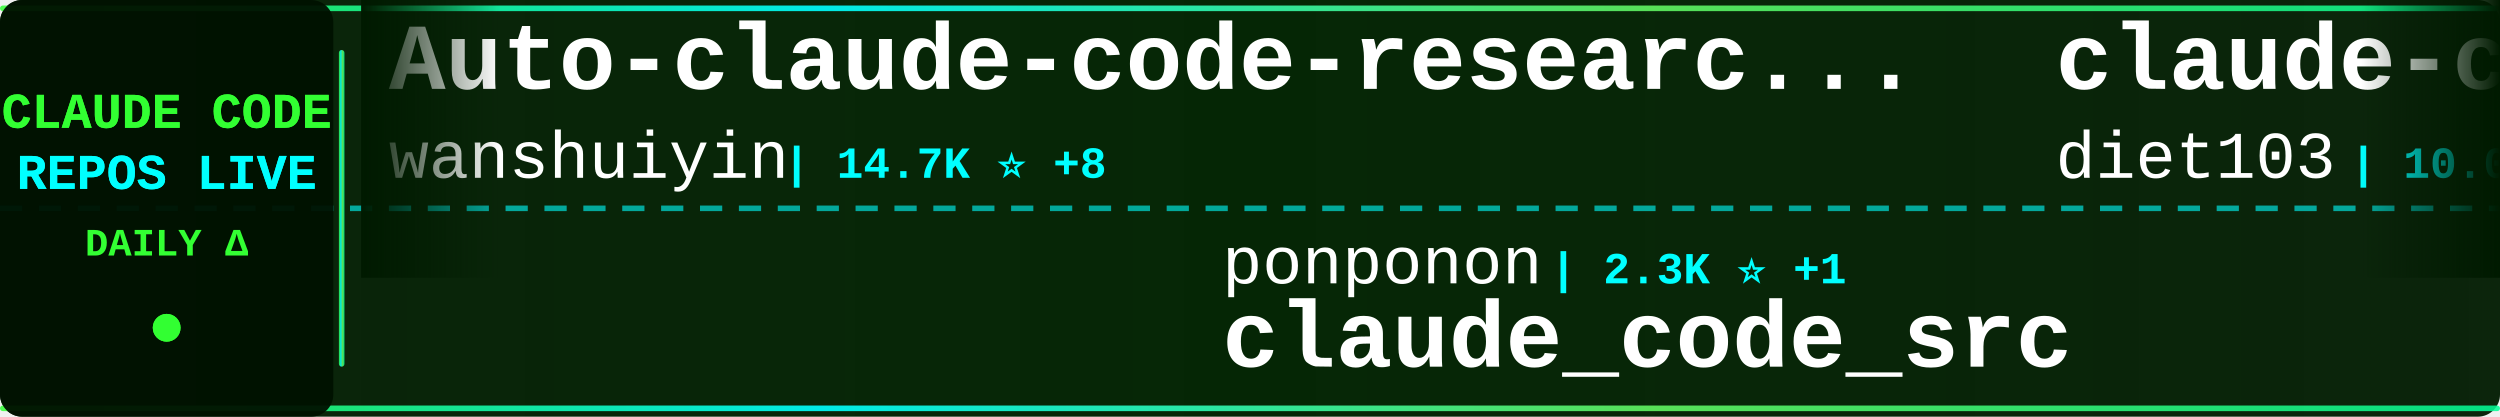
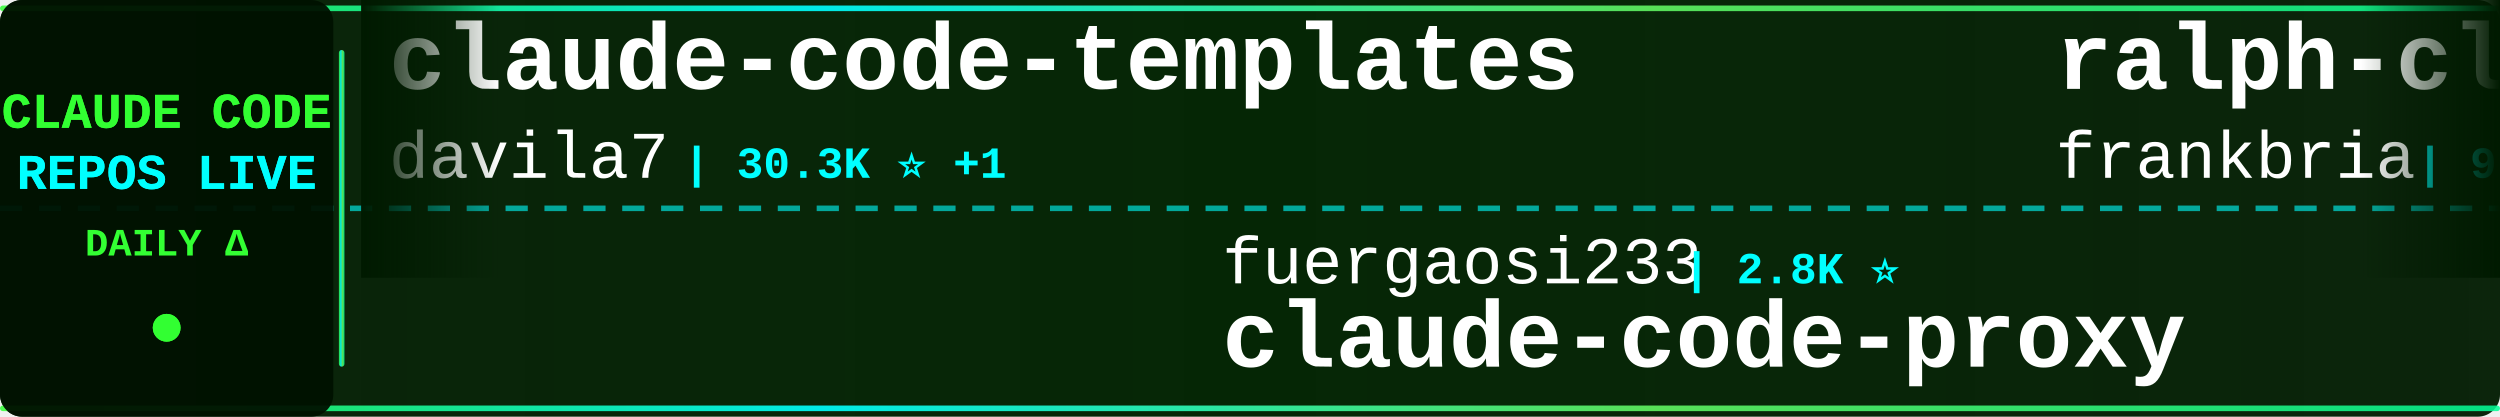
<svg xmlns="http://www.w3.org/2000/svg" width="900" height="150">
  <defs>
    <linearGradient id="tickerBg" x1="0%" y1="0%" x2="100%" y2="0%">
      <stop offset="0%" style="stop-color:#001a00;stop-opacity:0.95" />
      <stop offset="50%" style="stop-color:#002200;stop-opacity:0.98" />
      <stop offset="100%" style="stop-color:#001a00;stop-opacity:0.95" />
    </linearGradient>
    <linearGradient id="borderGrad" x1="0%" y1="0%" x2="100%" y2="0%">
      <stop offset="0%" style="stop-color:#33ff33;stop-opacity:0.85">
        <animate attributeName="stop-opacity" values="0.85;1;0.85" dur="2s" repeatCount="indefinite" />
      </stop>
      <stop offset="33%" style="stop-color:#00ffff;stop-opacity:0.9">
        <animate attributeName="stop-opacity" values="0.9;1;0.9" dur="2.2s" repeatCount="indefinite" />
      </stop>
      <stop offset="66%" style="stop-color:#66ff66;stop-opacity:0.85">
        <animate attributeName="stop-opacity" values="0.85;1;0.85" dur="1.8s" repeatCount="indefinite" />
      </stop>
      <stop offset="100%" style="stop-color:#00ff99;stop-opacity:0.85">
        <animate attributeName="stop-opacity" values="0.85;1;0.85" dur="2s" repeatCount="indefinite" />
      </stop>
    </linearGradient>
    <filter id="textGlow">
      <feGaussianBlur stdDeviation="0.1" result="coloredBlur" />
      <feMerge>
        <feMergeNode in="coloredBlur" />
        <feMergeNode in="SourceGraphic" />
      </feMerge>
    </filter>
    <filter id="metricGlow">
      <feGaussianBlur stdDeviation="0.2" result="coloredBlur" />
      <feMerge>
        <feMergeNode in="coloredBlur" />
        <feMergeNode in="SourceGraphic" />
      </feMerge>
    </filter>
    <linearGradient id="leftFade" x1="0%" y1="0%" x2="100%" y2="0%">
      <stop offset="0%" style="stop-color:#001a00;stop-opacity:1" />
      <stop offset="100%" style="stop-color:#001a00;stop-opacity:0" />
    </linearGradient>
    <linearGradient id="rightFade" x1="0%" y1="0%" x2="100%" y2="0%">
      <stop offset="0%" style="stop-color:#001a00;stop-opacity:0" />
      <stop offset="100%" style="stop-color:#001a00;stop-opacity:1" />
    </linearGradient>
  </defs>
  <rect width="900" height="150" fill="url(#tickerBg)" rx="8" />
  <rect x="0" y="2" width="900" height="2" fill="url(#borderGrad)" rx="1" />
  <rect x="0" y="146" width="900" height="2" fill="url(#borderGrad)" rx="1" />
  <line x1="0" y1="75" x2="900" y2="75" stroke="#00ffff" stroke-width="2" stroke-dasharray="8 6" opacity="0.6" />
  <rect x="0" y="0" width="120" height="150" fill="#001100" opacity="0.95" rx="8" />
  <text x="60" y="46" font-family="'Courier New', monospace" font-size="18" font-weight="bold" fill="#33ff33" text-anchor="middle" filter="url(#textGlow)">
    CLAUDE CODE
  </text>
  <text x="60" y="68" font-family="'Courier New', monospace" font-size="18" font-weight="bold" fill="#00ffff" text-anchor="middle" filter="url(#textGlow)">
    REPOS LIVE
  </text>
  <text x="60" y="92" font-family="'Courier New', monospace" font-size="14" font-weight="bold" fill="#33ff33" text-anchor="middle">
    DAILY Δ
  </text>
  <circle cx="60" cy="118" r="5" fill="#33ff33" filter="url(#metricGlow)">
    <animate attributeName="r" values="4;6;4" dur="1.5s" repeatCount="indefinite" />
    <animate attributeName="opacity" values="0.6;1;0.6" dur="1.5s" repeatCount="indefinite" />
  </circle>
  <rect x="122" y="18" width="2" height="114" fill="url(#borderGrad)" rx="1" />
  <clipPath id="tickerClip">
    <rect x="130" y="0" width="770" height="150" />
  </clipPath>
  <g clip-path="url(#tickerClip)">
    <g id="tickerItems">
      <animateTransform attributeName="transform" attributeType="XML" type="translate" from="0 0" to="-3000 0" dur="54s" repeatCount="indefinite" />
      <g transform="translate(0, 0)">
+         <text x="140" y="32" font-family="'Courier New', monospace" font-size="34" font-weight="bold" fill="#ffffff">claude-code-templates</text>
+         <text x="140" y="64" font-family="'Courier New', monospace" font-size="24" font-weight="normal" fill="#ffffff" opacity="1.0">davila7</text>
+         <text x="246" y="64" font-family="'Courier New', monospace" font-size="16" font-weight="bold" fill="#00ffff"> | 30.3K ⭐ +1</text>
+       </g>
+       <g transform="translate(300, 0)">
+         <text x="140" y="102" font-family="'Courier New', monospace" font-size="24" font-weight="normal" fill="#ffffff" opacity="1.0">fuergaosi233</text>
+         <text x="306" y="102" font-family="'Courier New', monospace" font-size="16" font-weight="bold" fill="#00ffff"> | 2.8K ⭐</text>
+         <text x="140" y="132" font-family="'Courier New', monospace" font-size="34" font-weight="bold" fill="#ffffff">claude-code-proxy</text>
+       </g>
+       <g transform="translate(600, 0)">
+         <text x="140" y="32" font-family="'Courier New', monospace" font-size="34" font-weight="bold" fill="#ffffff">ralph-claude-code</text>
+         <text x="140" y="64" font-family="'Courier New', monospace" font-size="24" font-weight="normal" fill="#ffffff" opacity="1.0">frankbria</text>
+         <text x="270" y="64" font-family="'Courier New', monospace" font-size="16" font-weight="bold" fill="#00ffff"> | 9.6K ⭐</text>
+       </g>
+       <g transform="translate(900, 0)">
+         <text x="140" y="102" font-family="'Courier New', monospace" font-size="24" font-weight="normal" fill="#ffffff" opacity="1.0">jqueryscript</text>
+         <text x="306" y="102" font-family="'Courier New', monospace" font-size="16" font-weight="bold" fill="#00ffff"> | 500 ⭐</text>
+         <text x="140" y="132" font-family="'Courier New', monospace" font-size="34" font-weight="bold" fill="#ffffff">awesome-claude-code</text>
+       </g>
+       <g transform="translate(1200, 0)">
+         <text x="140" y="32" font-family="'Courier New', monospace" font-size="34" font-weight="bold" fill="#ffffff">claude-code-rev</text>
+         <text x="140" y="64" font-family="'Courier New', monospace" font-size="24" font-weight="normal" fill="#ffffff" opacity="1.0">oboard</text>
+         <text x="234" y="64" font-family="'Courier New', monospace" font-size="16" font-weight="bold" fill="#00ffff"> | 3.3K ⭐</text>
+       </g>
+       <g transform="translate(1500, 0)">
+         <text x="140" y="102" font-family="'Courier New', monospace" font-size="24" font-weight="normal" fill="#ffffff" opacity="1.0">luyao618</text>
+         <text x="258" y="102" font-family="'Courier New', monospace" font-size="16" font-weight="bold" fill="#00ffff"> | 1.7K ⭐</text>
+         <text x="140" y="132" font-family="'Courier New', monospace" font-size="34" font-weight="bold" fill="#ffffff">Claude-Code-Source-Study</text>
+       </g>
+       <g transform="translate(1800, 0)">
+         <text x="140" y="32" font-family="'Courier New', monospace" font-size="34" font-weight="bold" fill="#ffffff">claude_code_src</text>
+         <text x="140" y="64" font-family="'Courier New', monospace" font-size="24" font-weight="normal" fill="#ffffff" opacity="1.0">ponponon</text>
+         <text x="258" y="64" font-family="'Courier New', monospace" font-size="16" font-weight="bold" fill="#00ffff"> | 2.3K ⭐</text>
+       </g>
+       <g transform="translate(2100, 0)">
+         <text x="140" y="102" font-family="'Courier New', monospace" font-size="24" font-weight="normal" fill="#ffffff" opacity="1.0">WorldFlowAI</text>
+         <text x="294" y="102" font-family="'Courier New', monospace" font-size="16" font-weight="bold" fill="#00ffff"> | 1.3K ⭐ +4</text>
+         <text x="140" y="132" font-family="'Courier New', monospace" font-size="34" font-weight="bold" fill="#ffffff">everything-claude-code</text>
+       </g>
+       <g transform="translate(2400, 0)">
        <text x="140" y="32" font-family="'Courier New', monospace" font-size="34" font-weight="bold" fill="#ffffff">Auto-claude-code-researc...</text>
        <text x="140" y="64" font-family="'Courier New', monospace" font-size="24" font-weight="normal" fill="#ffffff" opacity="1.0">wanshuiyin</text>
-         <text x="282" y="64" font-family="'Courier New', monospace" font-size="16" font-weight="bold" fill="#00ffff"> | 14.7K ⭐ +8</text>
-       </g>
-       <g transform="translate(300, 0)">
-         <text x="140" y="102" font-family="'Courier New', monospace" font-size="24" font-weight="normal" fill="#ffffff" opacity="1.0">ponponon</text>
-         <text x="258" y="102" font-family="'Courier New', monospace" font-size="16" font-weight="bold" fill="#00ffff"> | 2.3K ⭐ +1</text>
-         <text x="140" y="132" font-family="'Courier New', monospace" font-size="34" font-weight="bold" fill="#ffffff">claude_code_src</text>
-       </g>
-       <g transform="translate(600, 0)">
-         <text x="140" y="32" font-family="'Courier New', monospace" font-size="34" font-weight="bold" fill="#ffffff">claude-code-infrastructu...</text>
-         <text x="140" y="64" font-family="'Courier New', monospace" font-size="24" font-weight="normal" fill="#ffffff" opacity="1.0">diet103</text>
-         <text x="246" y="64" font-family="'Courier New', monospace" font-size="16" font-weight="bold" fill="#00ffff"> | 10.0K ⭐</text>
-       </g>
-       <g transform="translate(900, 0)">
-         <text x="140" y="102" font-family="'Courier New', monospace" font-size="24" font-weight="normal" fill="#ffffff" opacity="1.0">Yeachan-Heo</text>
-         <text x="294" y="102" font-family="'Courier New', monospace" font-size="16" font-weight="bold" fill="#00ffff"> | 38.6K ⭐ +1</text>
-         <text x="140" y="132" font-family="'Courier New', monospace" font-size="34" font-weight="bold" fill="#ffffff">oh-my-claudecode</text>
-       </g>
-       <g transform="translate(1200, 0)">
-         <text x="140" y="32" font-family="'Courier New', monospace" font-size="34" font-weight="bold" fill="#ffffff">claude-code-guide</text>
-         <text x="140" y="64" font-family="'Courier New', monospace" font-size="24" font-weight="normal" fill="#ffffff" opacity="1.0">zebbern</text>
-         <text x="246" y="64" font-family="'Courier New', monospace" font-size="16" font-weight="bold" fill="#00ffff"> | 4.6K ⭐</text>
-       </g>
-       <g transform="translate(1500, 0)">
-         <text x="140" y="102" font-family="'Courier New', monospace" font-size="24" font-weight="normal" fill="#ffffff" opacity="1.0">kodu-ai</text>
-         <text x="246" y="102" font-family="'Courier New', monospace" font-size="16" font-weight="bold" fill="#00ffff"> | 5.2K ⭐</text>
-         <text x="140" y="132" font-family="'Courier New', monospace" font-size="34" font-weight="bold" fill="#ffffff">claude-coder</text>
-       </g>
-       <g transform="translate(1800, 0)">
-         <text x="140" y="32" font-family="'Courier New', monospace" font-size="34" font-weight="bold" fill="#ffffff">sc-claude-code-files</text>
-         <text x="140" y="64" font-family="'Courier New', monospace" font-size="24" font-weight="normal" fill="#ffffff" opacity="1.0">https-deeplearning-ai</text>
-         <text x="414" y="64" font-family="'Courier New', monospace" font-size="16" font-weight="bold" fill="#00ffff"> | 540 ⭐</text>
-       </g>
-       <g transform="translate(2100, 0)">
-         <text x="140" y="102" font-family="'Courier New', monospace" font-size="24" font-weight="normal" fill="#ffffff" opacity="1.0">fazxes</text>
-         <text x="234" y="102" font-family="'Courier New', monospace" font-size="16" font-weight="bold" fill="#00ffff"> | 231 ⭐</text>
-         <text x="140" y="132" font-family="'Courier New', monospace" font-size="34" font-weight="bold" fill="#ffffff">Claude-code</text>
-       </g>
-       <g transform="translate(2400, 0)">
-         <text x="140" y="32" font-family="'Courier New', monospace" font-size="34" font-weight="bold" fill="#ffffff">claude-code-source-build</text>
-         <text x="140" y="64" font-family="'Courier New', monospace" font-size="24" font-weight="normal" fill="#ffffff" opacity="1.0">andrew-kramer-inno</text>
-         <text x="378" y="64" font-family="'Courier New', monospace" font-size="16" font-weight="bold" fill="#00ffff"> | 593 ⭐</text>
+         <text x="282" y="64" font-family="'Courier New', monospace" font-size="16" font-weight="bold" fill="#00ffff"> | 14.7K ⭐ +4</text>
      </g>
      <g transform="translate(2700, 0)">
-         <text x="140" y="102" font-family="'Courier New', monospace" font-size="24" font-weight="normal" fill="#ffffff" opacity="1.0">ChrisWiles</text>
-         <text x="282" y="102" font-family="'Courier New', monospace" font-size="16" font-weight="bold" fill="#00ffff"> | 6.0K ⭐</text>
-         <text x="140" y="132" font-family="'Courier New', monospace" font-size="34" font-weight="bold" fill="#ffffff">claude-code-showcase</text>
+         <text x="140" y="102" font-family="'Courier New', monospace" font-size="24" font-weight="normal" fill="#ffffff" opacity="1.0">777genius</text>
+         <text x="270" y="102" font-family="'Courier New', monospace" font-size="16" font-weight="bold" fill="#00ffff"> | 926 ⭐</text>
+         <text x="140" y="132" font-family="'Courier New', monospace" font-size="34" font-weight="bold" fill="#ffffff">claude-code-source-code</text>
      </g>
      <g transform="translate(3000, 0)">
-         <text x="140" y="32" font-family="'Courier New', monospace" font-size="34" font-weight="bold" fill="#ffffff">Auto-claude-code-researc...</text>
-         <text x="140" y="64" font-family="'Courier New', monospace" font-size="24" font-weight="normal" fill="#ffffff" opacity="1.0">wanshuiyin</text>
-         <text x="282" y="64" font-family="'Courier New', monospace" font-size="16" font-weight="bold" fill="#00ffff"> | 14.7K ⭐ +8</text>
+         <text x="140" y="32" font-family="'Courier New', monospace" font-size="34" font-weight="bold" fill="#ffffff">claude-code-templates</text>
+         <text x="140" y="64" font-family="'Courier New', monospace" font-size="24" font-weight="normal" fill="#ffffff" opacity="1.0">davila7</text>
+         <text x="246" y="64" font-family="'Courier New', monospace" font-size="16" font-weight="bold" fill="#00ffff"> | 30.3K ⭐ +1</text>
      </g>
      <g transform="translate(3300, 0)">
-         <text x="140" y="102" font-family="'Courier New', monospace" font-size="24" font-weight="normal" fill="#ffffff" opacity="1.0">ponponon</text>
-         <text x="258" y="102" font-family="'Courier New', monospace" font-size="16" font-weight="bold" fill="#00ffff"> | 2.3K ⭐ +1</text>
-         <text x="140" y="132" font-family="'Courier New', monospace" font-size="34" font-weight="bold" fill="#ffffff">claude_code_src</text>
+         <text x="140" y="102" font-family="'Courier New', monospace" font-size="24" font-weight="normal" fill="#ffffff" opacity="1.0">fuergaosi233</text>
+         <text x="306" y="102" font-family="'Courier New', monospace" font-size="16" font-weight="bold" fill="#00ffff"> | 2.8K ⭐</text>
+         <text x="140" y="132" font-family="'Courier New', monospace" font-size="34" font-weight="bold" fill="#ffffff">claude-code-proxy</text>
      </g>
      <g transform="translate(3600, 0)">
-         <text x="140" y="32" font-family="'Courier New', monospace" font-size="34" font-weight="bold" fill="#ffffff">claude-code-infrastructu...</text>
-         <text x="140" y="64" font-family="'Courier New', monospace" font-size="24" font-weight="normal" fill="#ffffff" opacity="1.0">diet103</text>
-         <text x="246" y="64" font-family="'Courier New', monospace" font-size="16" font-weight="bold" fill="#00ffff"> | 10.0K ⭐</text>
+         <text x="140" y="32" font-family="'Courier New', monospace" font-size="34" font-weight="bold" fill="#ffffff">ralph-claude-code</text>
+         <text x="140" y="64" font-family="'Courier New', monospace" font-size="24" font-weight="normal" fill="#ffffff" opacity="1.0">frankbria</text>
+         <text x="270" y="64" font-family="'Courier New', monospace" font-size="16" font-weight="bold" fill="#00ffff"> | 9.6K ⭐</text>
      </g>
      <g transform="translate(3900, 0)">
-         <text x="140" y="102" font-family="'Courier New', monospace" font-size="24" font-weight="normal" fill="#ffffff" opacity="1.0">Yeachan-Heo</text>
-         <text x="294" y="102" font-family="'Courier New', monospace" font-size="16" font-weight="bold" fill="#00ffff"> | 38.6K ⭐ +1</text>
-         <text x="140" y="132" font-family="'Courier New', monospace" font-size="34" font-weight="bold" fill="#ffffff">oh-my-claudecode</text>
+         <text x="140" y="102" font-family="'Courier New', monospace" font-size="24" font-weight="normal" fill="#ffffff" opacity="1.0">jqueryscript</text>
+         <text x="306" y="102" font-family="'Courier New', monospace" font-size="16" font-weight="bold" fill="#00ffff"> | 500 ⭐</text>
+         <text x="140" y="132" font-family="'Courier New', monospace" font-size="34" font-weight="bold" fill="#ffffff">awesome-claude-code</text>
      </g>
    </g>
  </g>
  <rect x="130" y="0" width="50" height="100" fill="url(#leftFade)" />
  <rect x="850" y="0" width="50" height="100" fill="url(#rightFade)" />
</svg>
